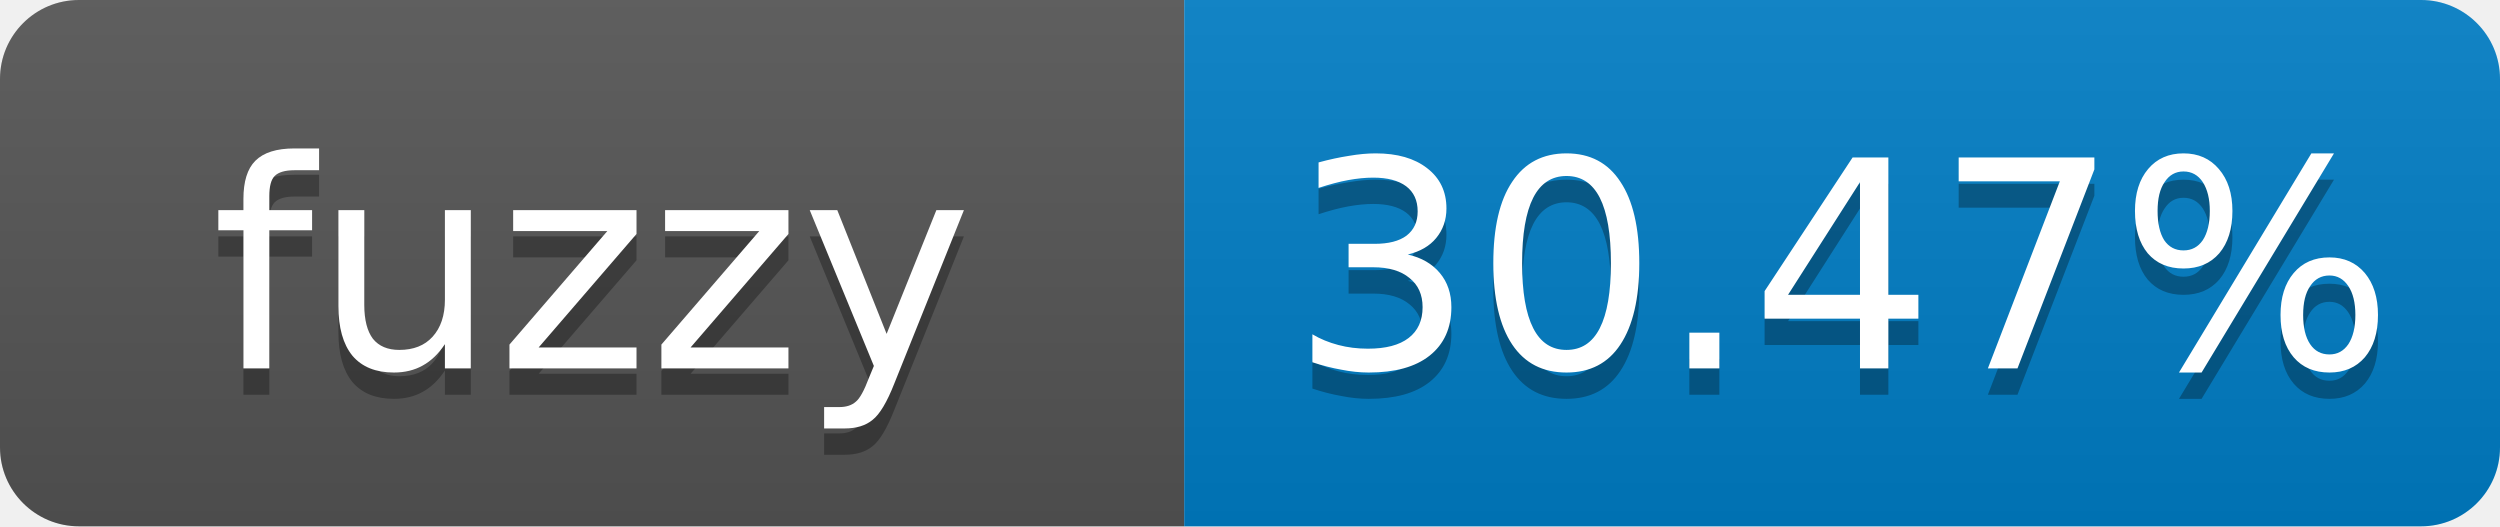
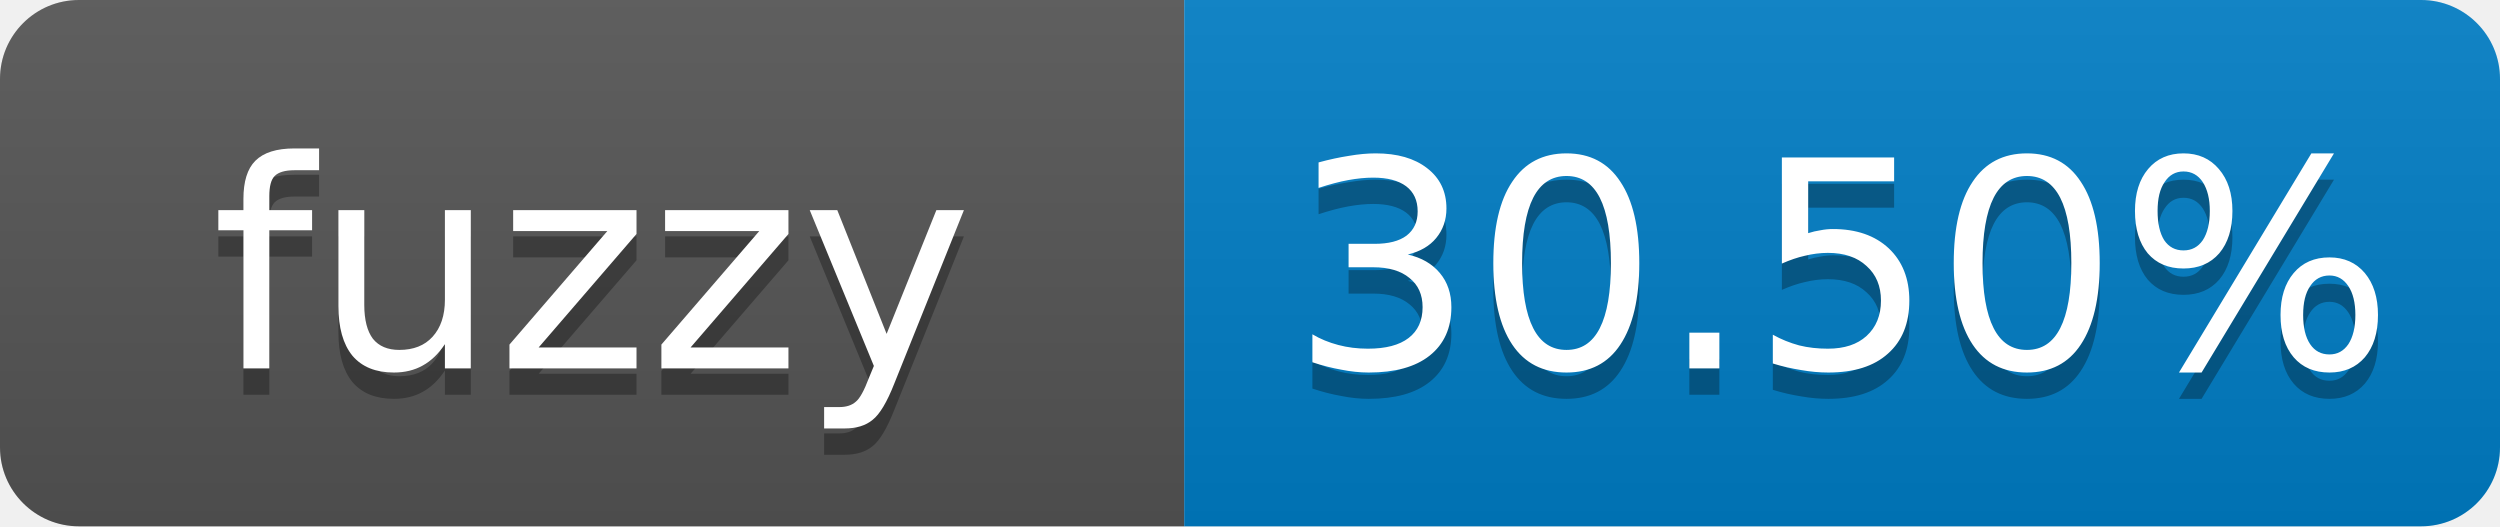
- <svg xmlns="http://www.w3.org/2000/svg" width="95" height="20" role="img" aria-label="fuzzy: 30.47%">
+ <svg xmlns="http://www.w3.org/2000/svg" width="95" height="20" role="img" aria-label="fuzzy: 30.50%">
  <linearGradient id="s" x2="0" y2="100%">
    <stop offset="0" stop-color="#bbb" stop-opacity=".1" />
    <stop offset="1" stop-opacity=".1" />
  </linearGradient>
  <clipPath id="r">
    <rect width="95" height="20" rx="3" fill="#fff" />
  </clipPath>
  <g clip-path="url(#r)">
    <rect width="45" height="20" fill="#555" />
    <rect x="45" width="50" height="20" fill="#007ec6" />
    <rect width="95" height="20" fill="url(#s)" />
  </g>
  <g fill="#fff" text-anchor="middle" font-family="Verdana,Geneva,DejaVu Sans,sans-serif" font-size="11">
    <text x="22.5" y="15" fill="#010101" fill-opacity=".3">fuzzy</text>
    <text x="22.5" y="14">fuzzy</text>
-     <text x="70" y="15" fill="#010101" fill-opacity=".3">30.47%</text>
-     <text x="70" y="14">30.47%</text>
+     <text x="70" y="15" fill="#010101" fill-opacity=".3">30.50%</text>
+     <text x="70" y="14">30.50%</text>
  </g>
</svg>
